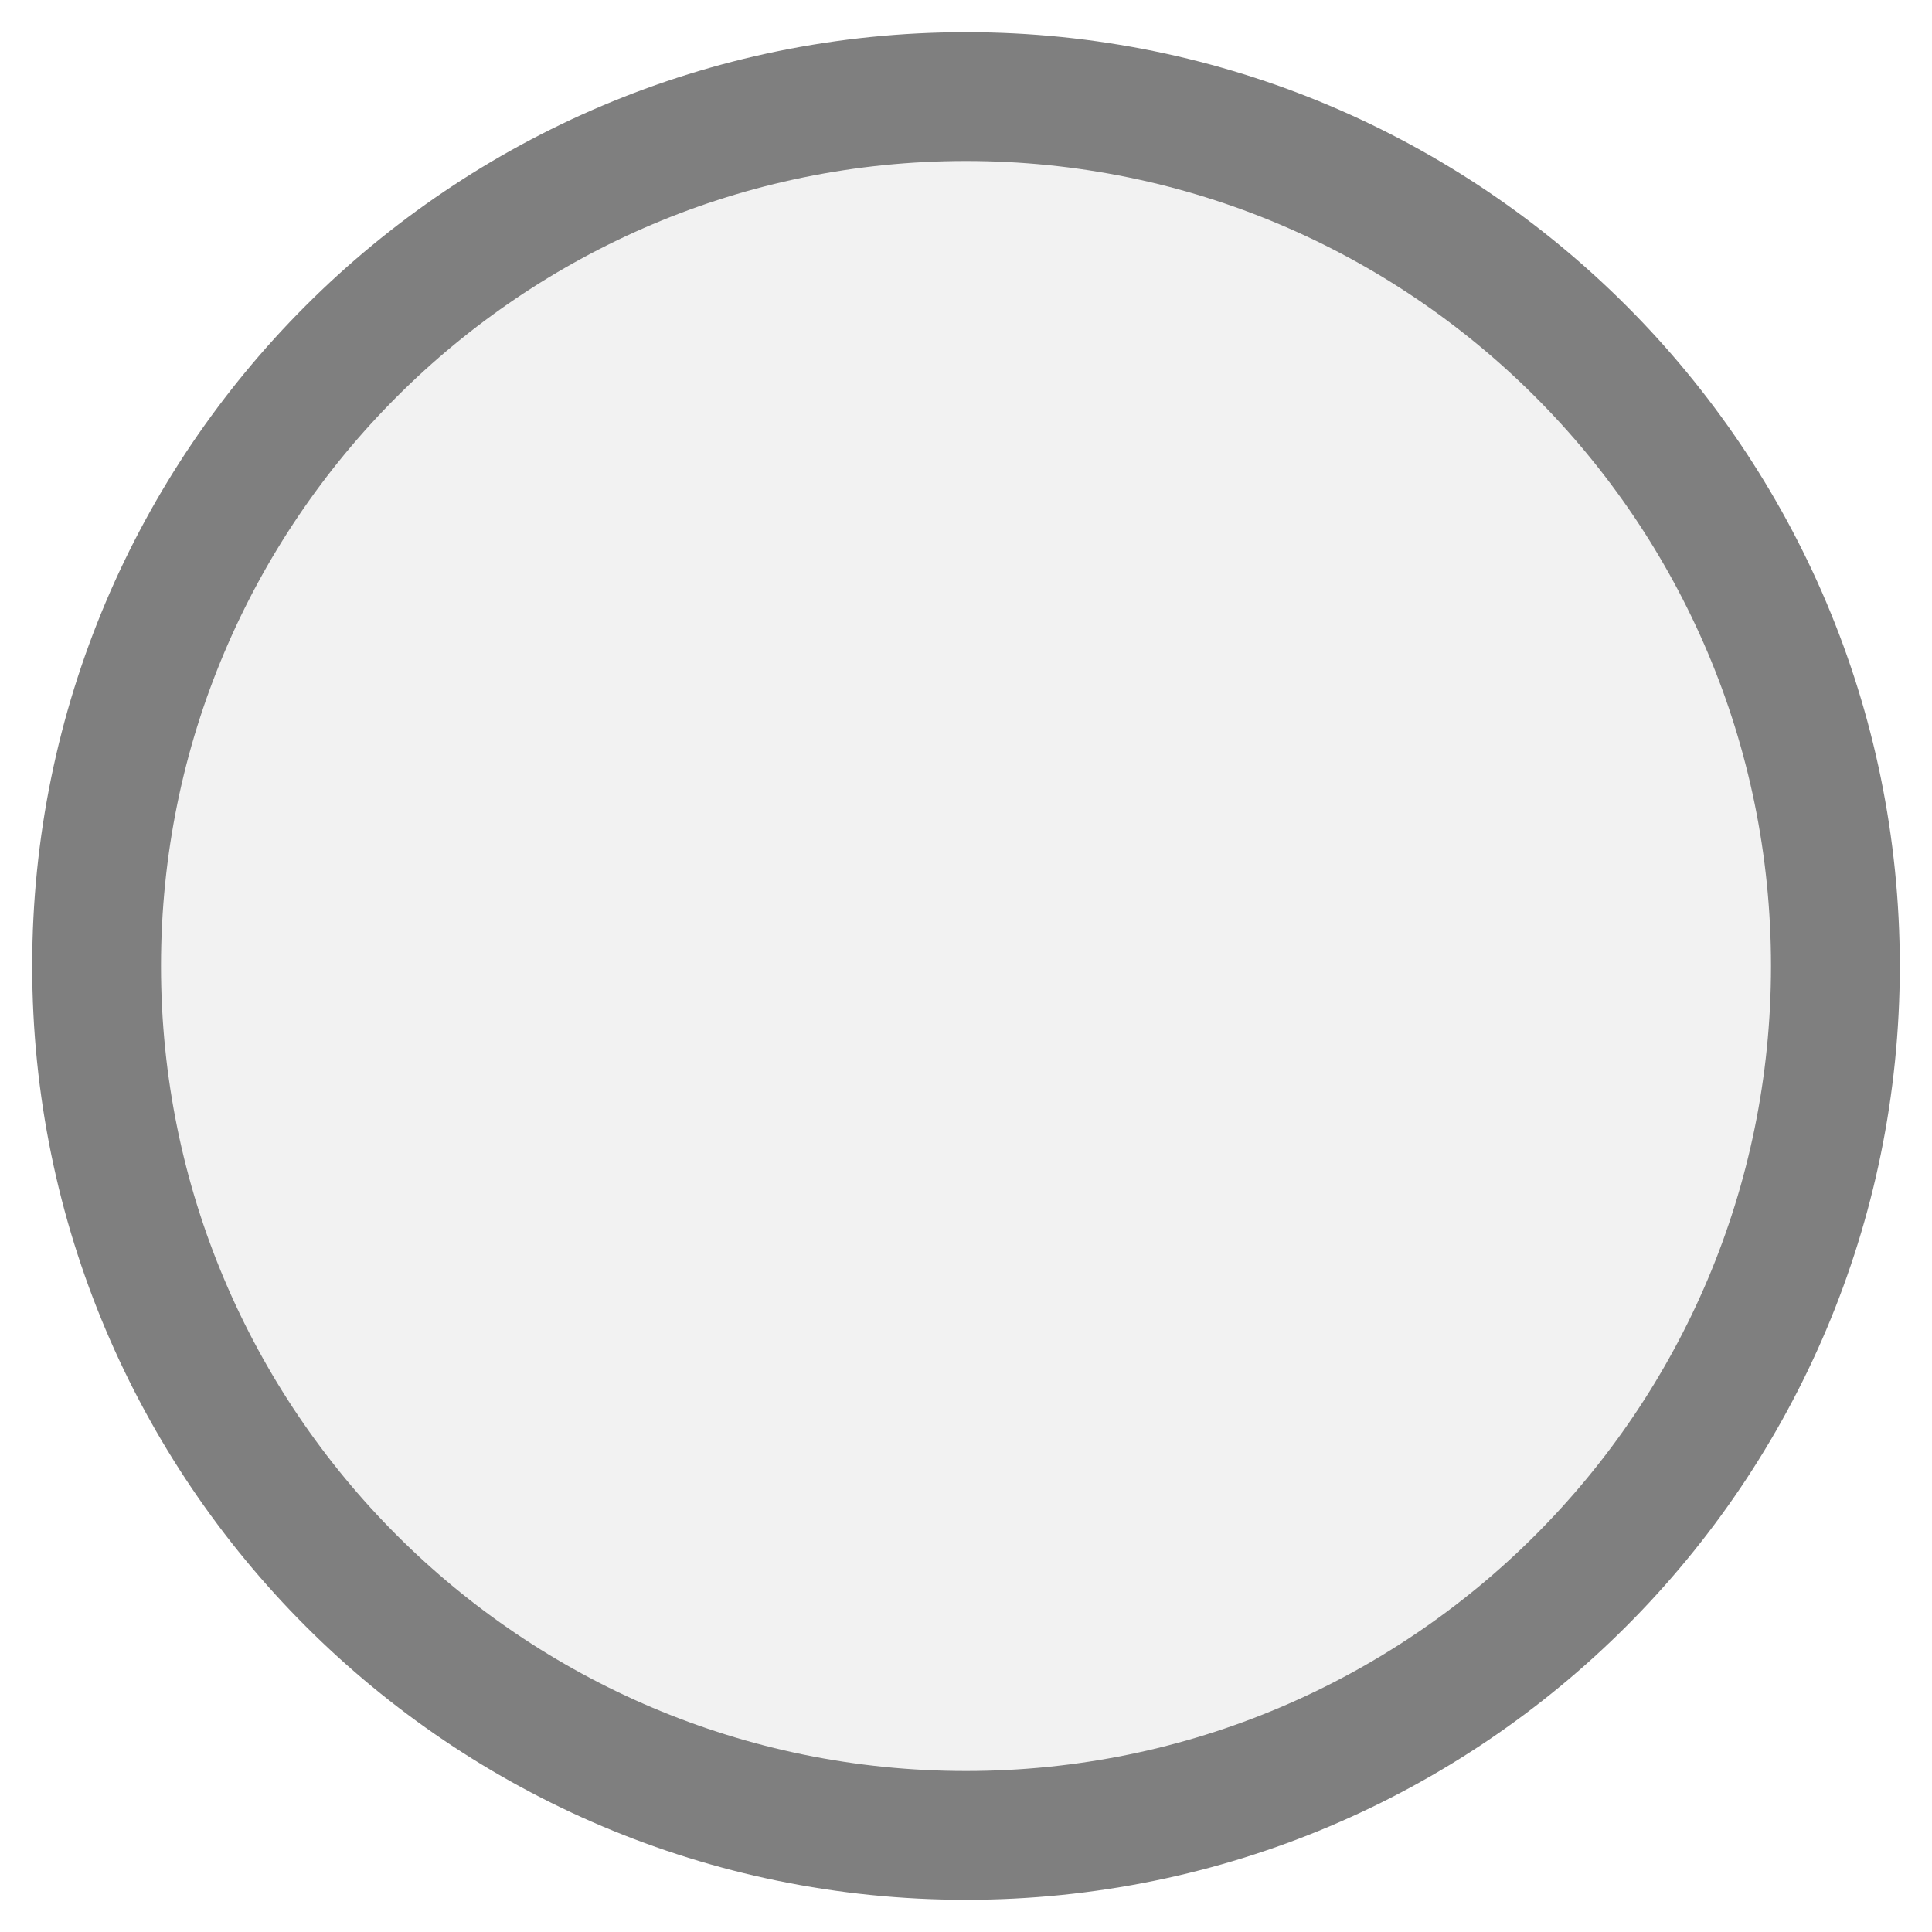
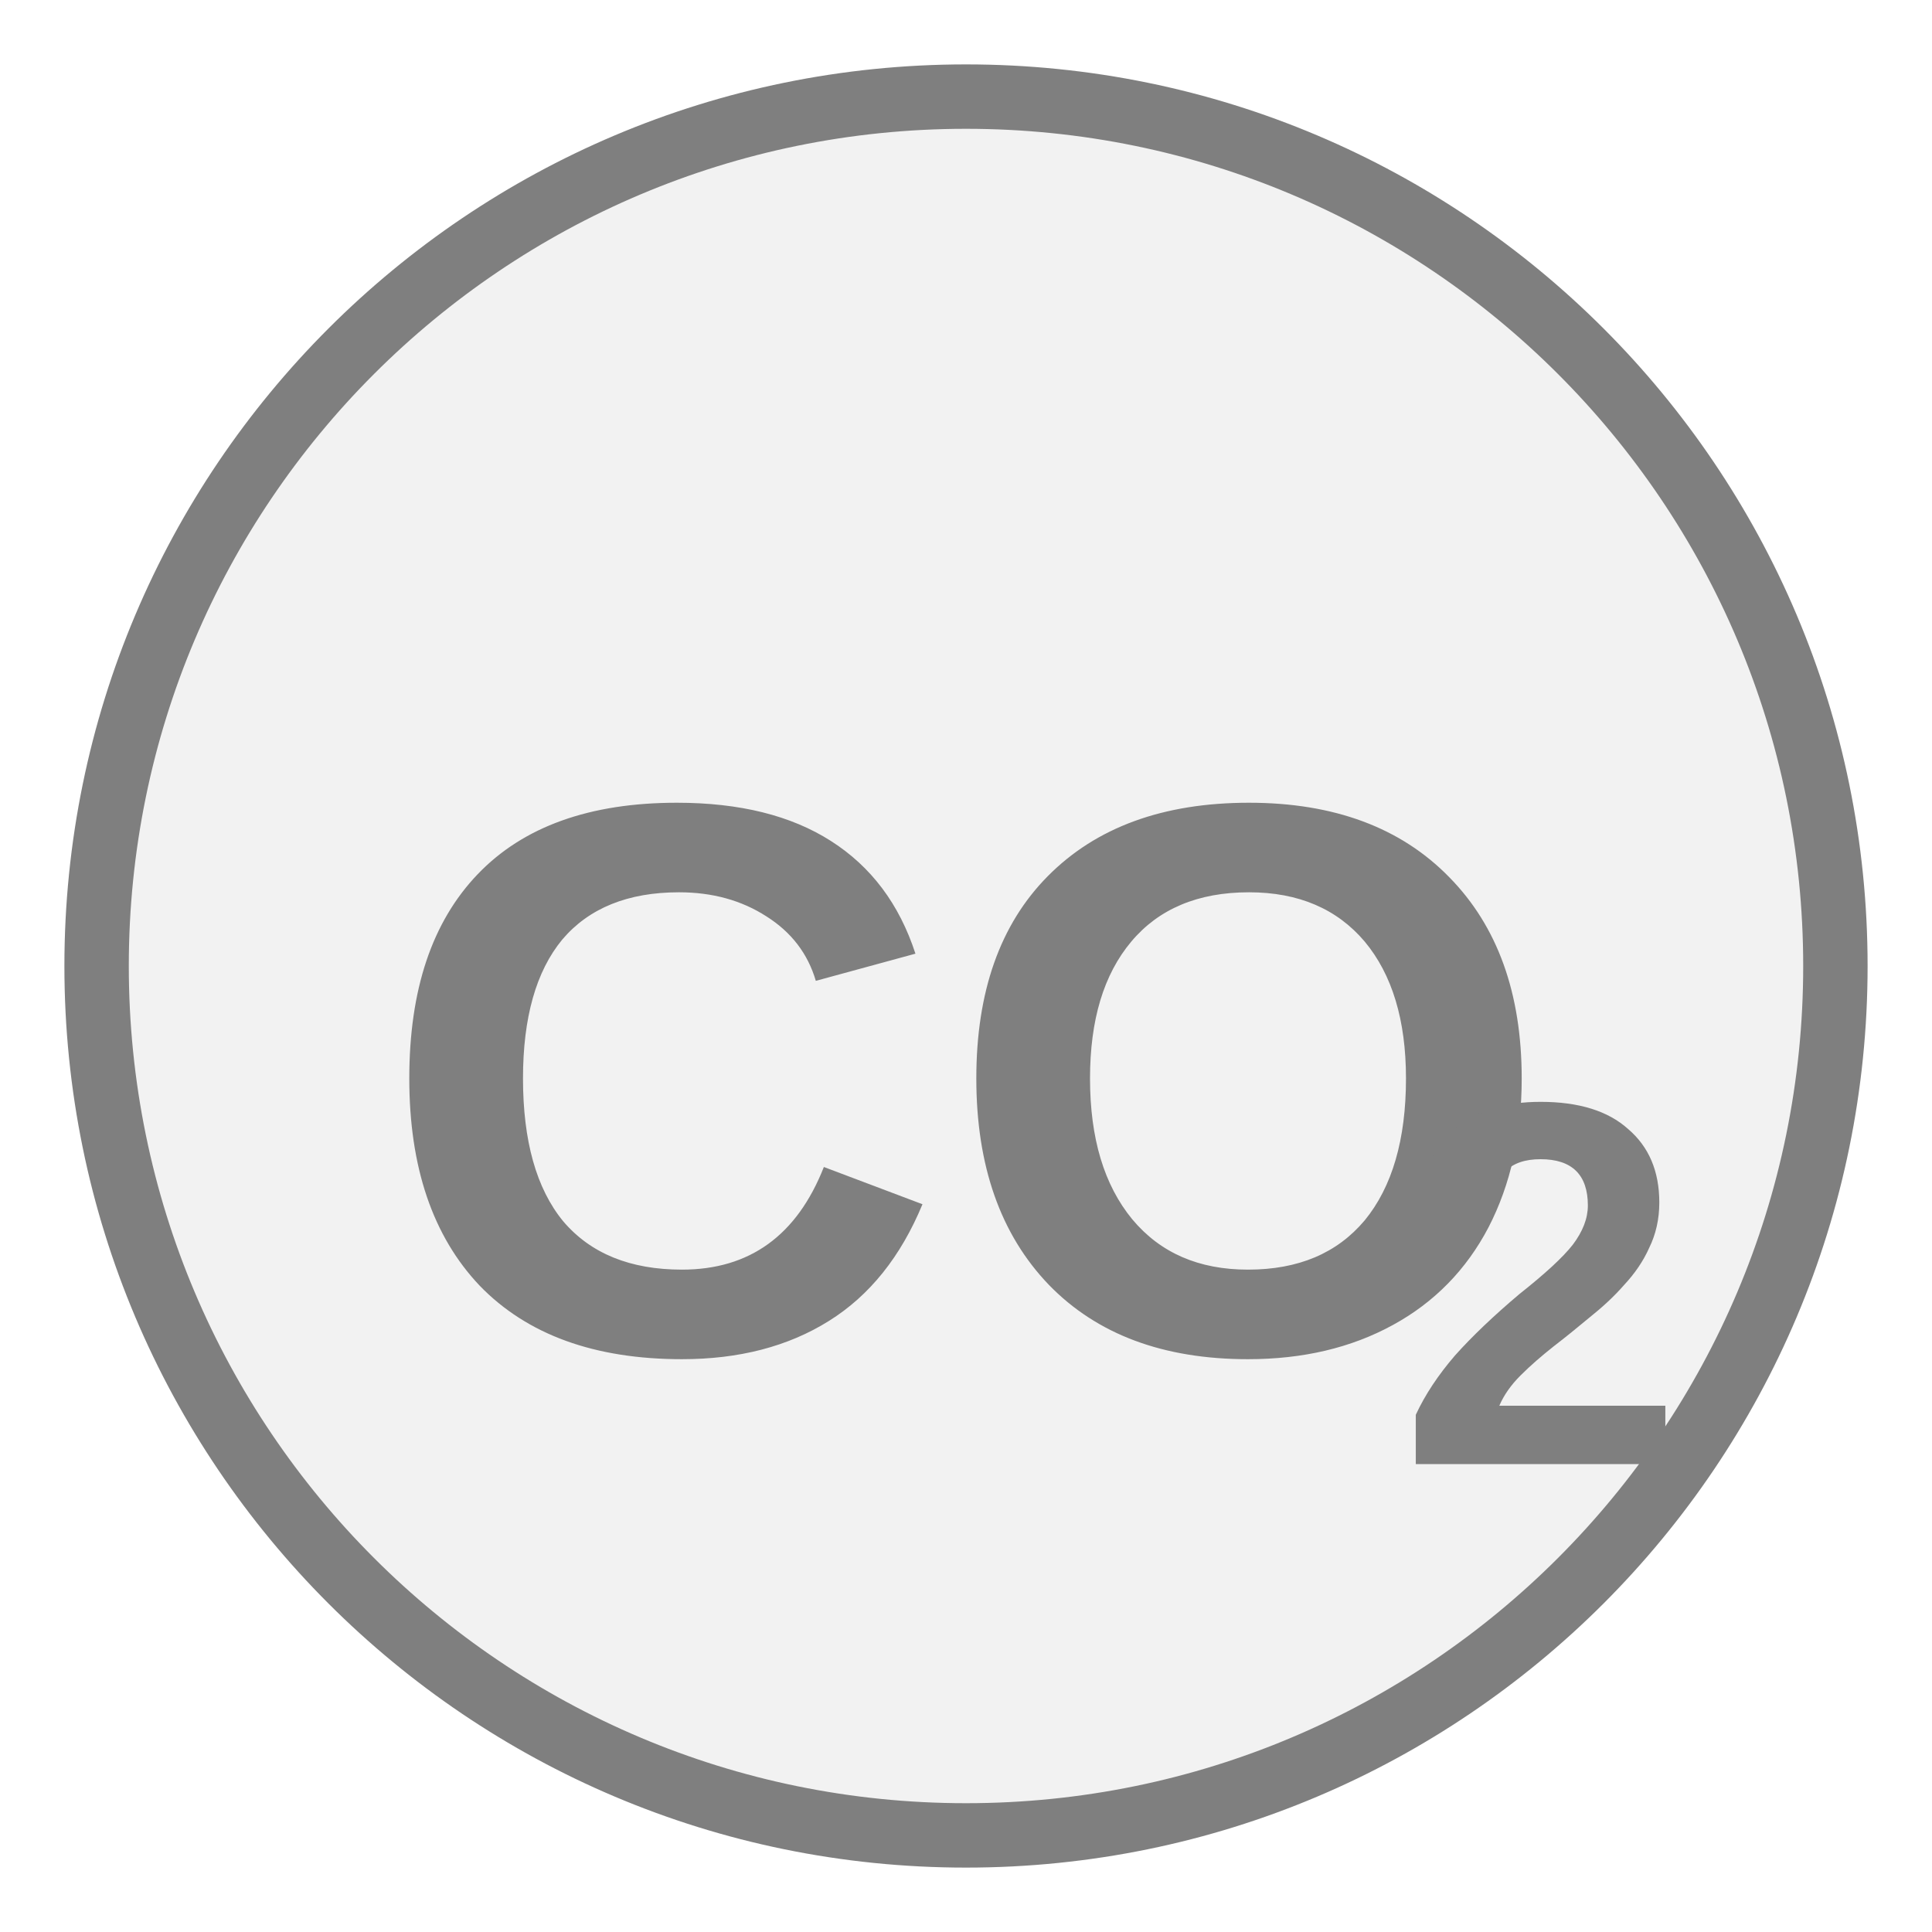
<svg xmlns="http://www.w3.org/2000/svg" width="30px" height="30px" viewBox="0 0 30 30">
-   <circle cx="15" cy="15" r="13.5" fill="#f2f2f2" stroke="#7f7f7f" stroke-width="2" />
+   <circle cx="15" cy="15" r="13.5" fill="#f2f2f2" stroke="#7f7f7f" stroke-width="1" />
+   <text x="15" y="17.524" fill="#7f7f7f" font-family="Arial, Helvetica, sans-serif" font-size="12.191" font-style="normal" font-weight="600" text-anchor="middle" dominant-baseline="middle">CO</text>
+   <text x="21.705" y="20.45" fill="#7f7f7f" font-family="Arial, Helvetica, sans-serif" font-size="8.046" font-style="normal" font-weight="600" text-anchor="start" dominant-baseline="middle">2</text>
</svg>
